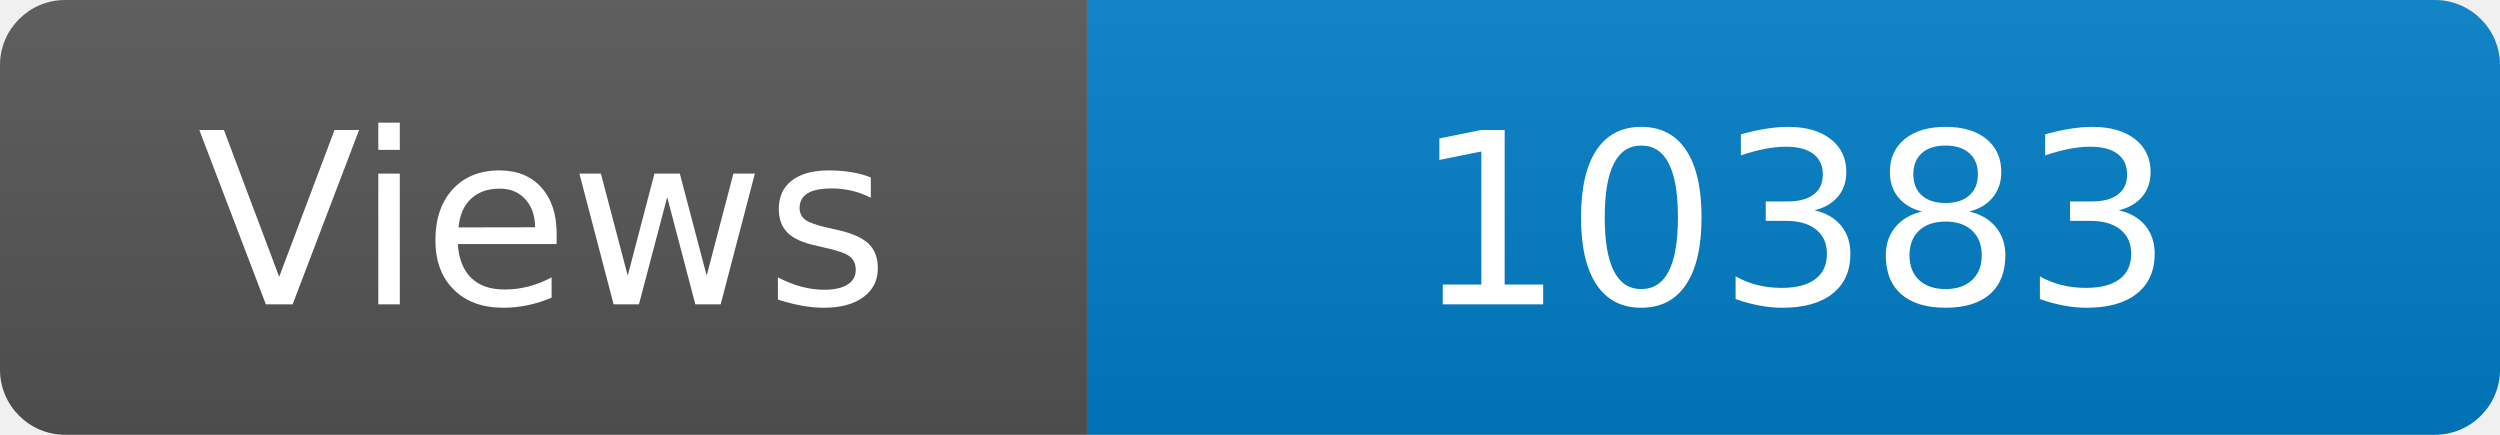
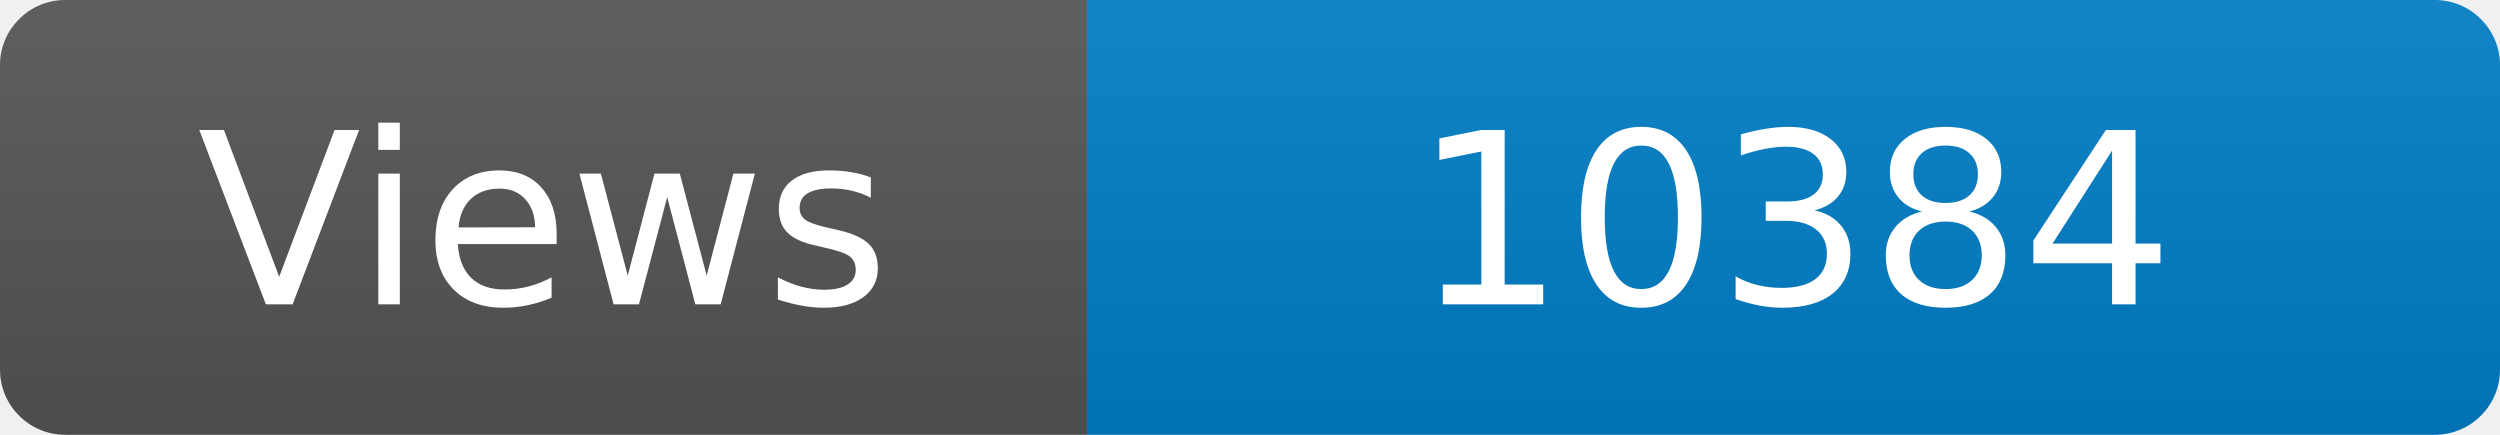
<svg xmlns="http://www.w3.org/2000/svg" width="115" height="20" role="img" aria-label="Maintained?: yes">
  <linearGradient id="s" x2="0" y2="100%">
    <stop offset="0" stop-color="#bbb" stop-opacity=".1" />
    <stop offset="1" stop-opacity=".1" />
  </linearGradient>
  <clipPath id="r">
    <rect width="115" height="20" rx="3" fill="#fff" />
  </clipPath>
  <g clip-path="url(#r)">
    <rect width="50" height="20" fill="#555" />
    <rect x="50" width="160" height="20" fill="#007ec6" />
    <rect width="115" height="20" fill="url(#s)" />
  </g>
  <g fill="#fff" text-anchor="middle" font-family="Verdana,Geneva,DejaVu Sans,sans-serif" font-size="110">
    <text x="250" y="140" transform="scale(.1)" fill="#fff">Views</text>
-     <text x="825" y="140" transform="scale(.1)" fill="#fff">10383</text>
+     <text x="825" y="140" transform="scale(.1)" fill="#fff">10384</text>
  </g>
</svg>
